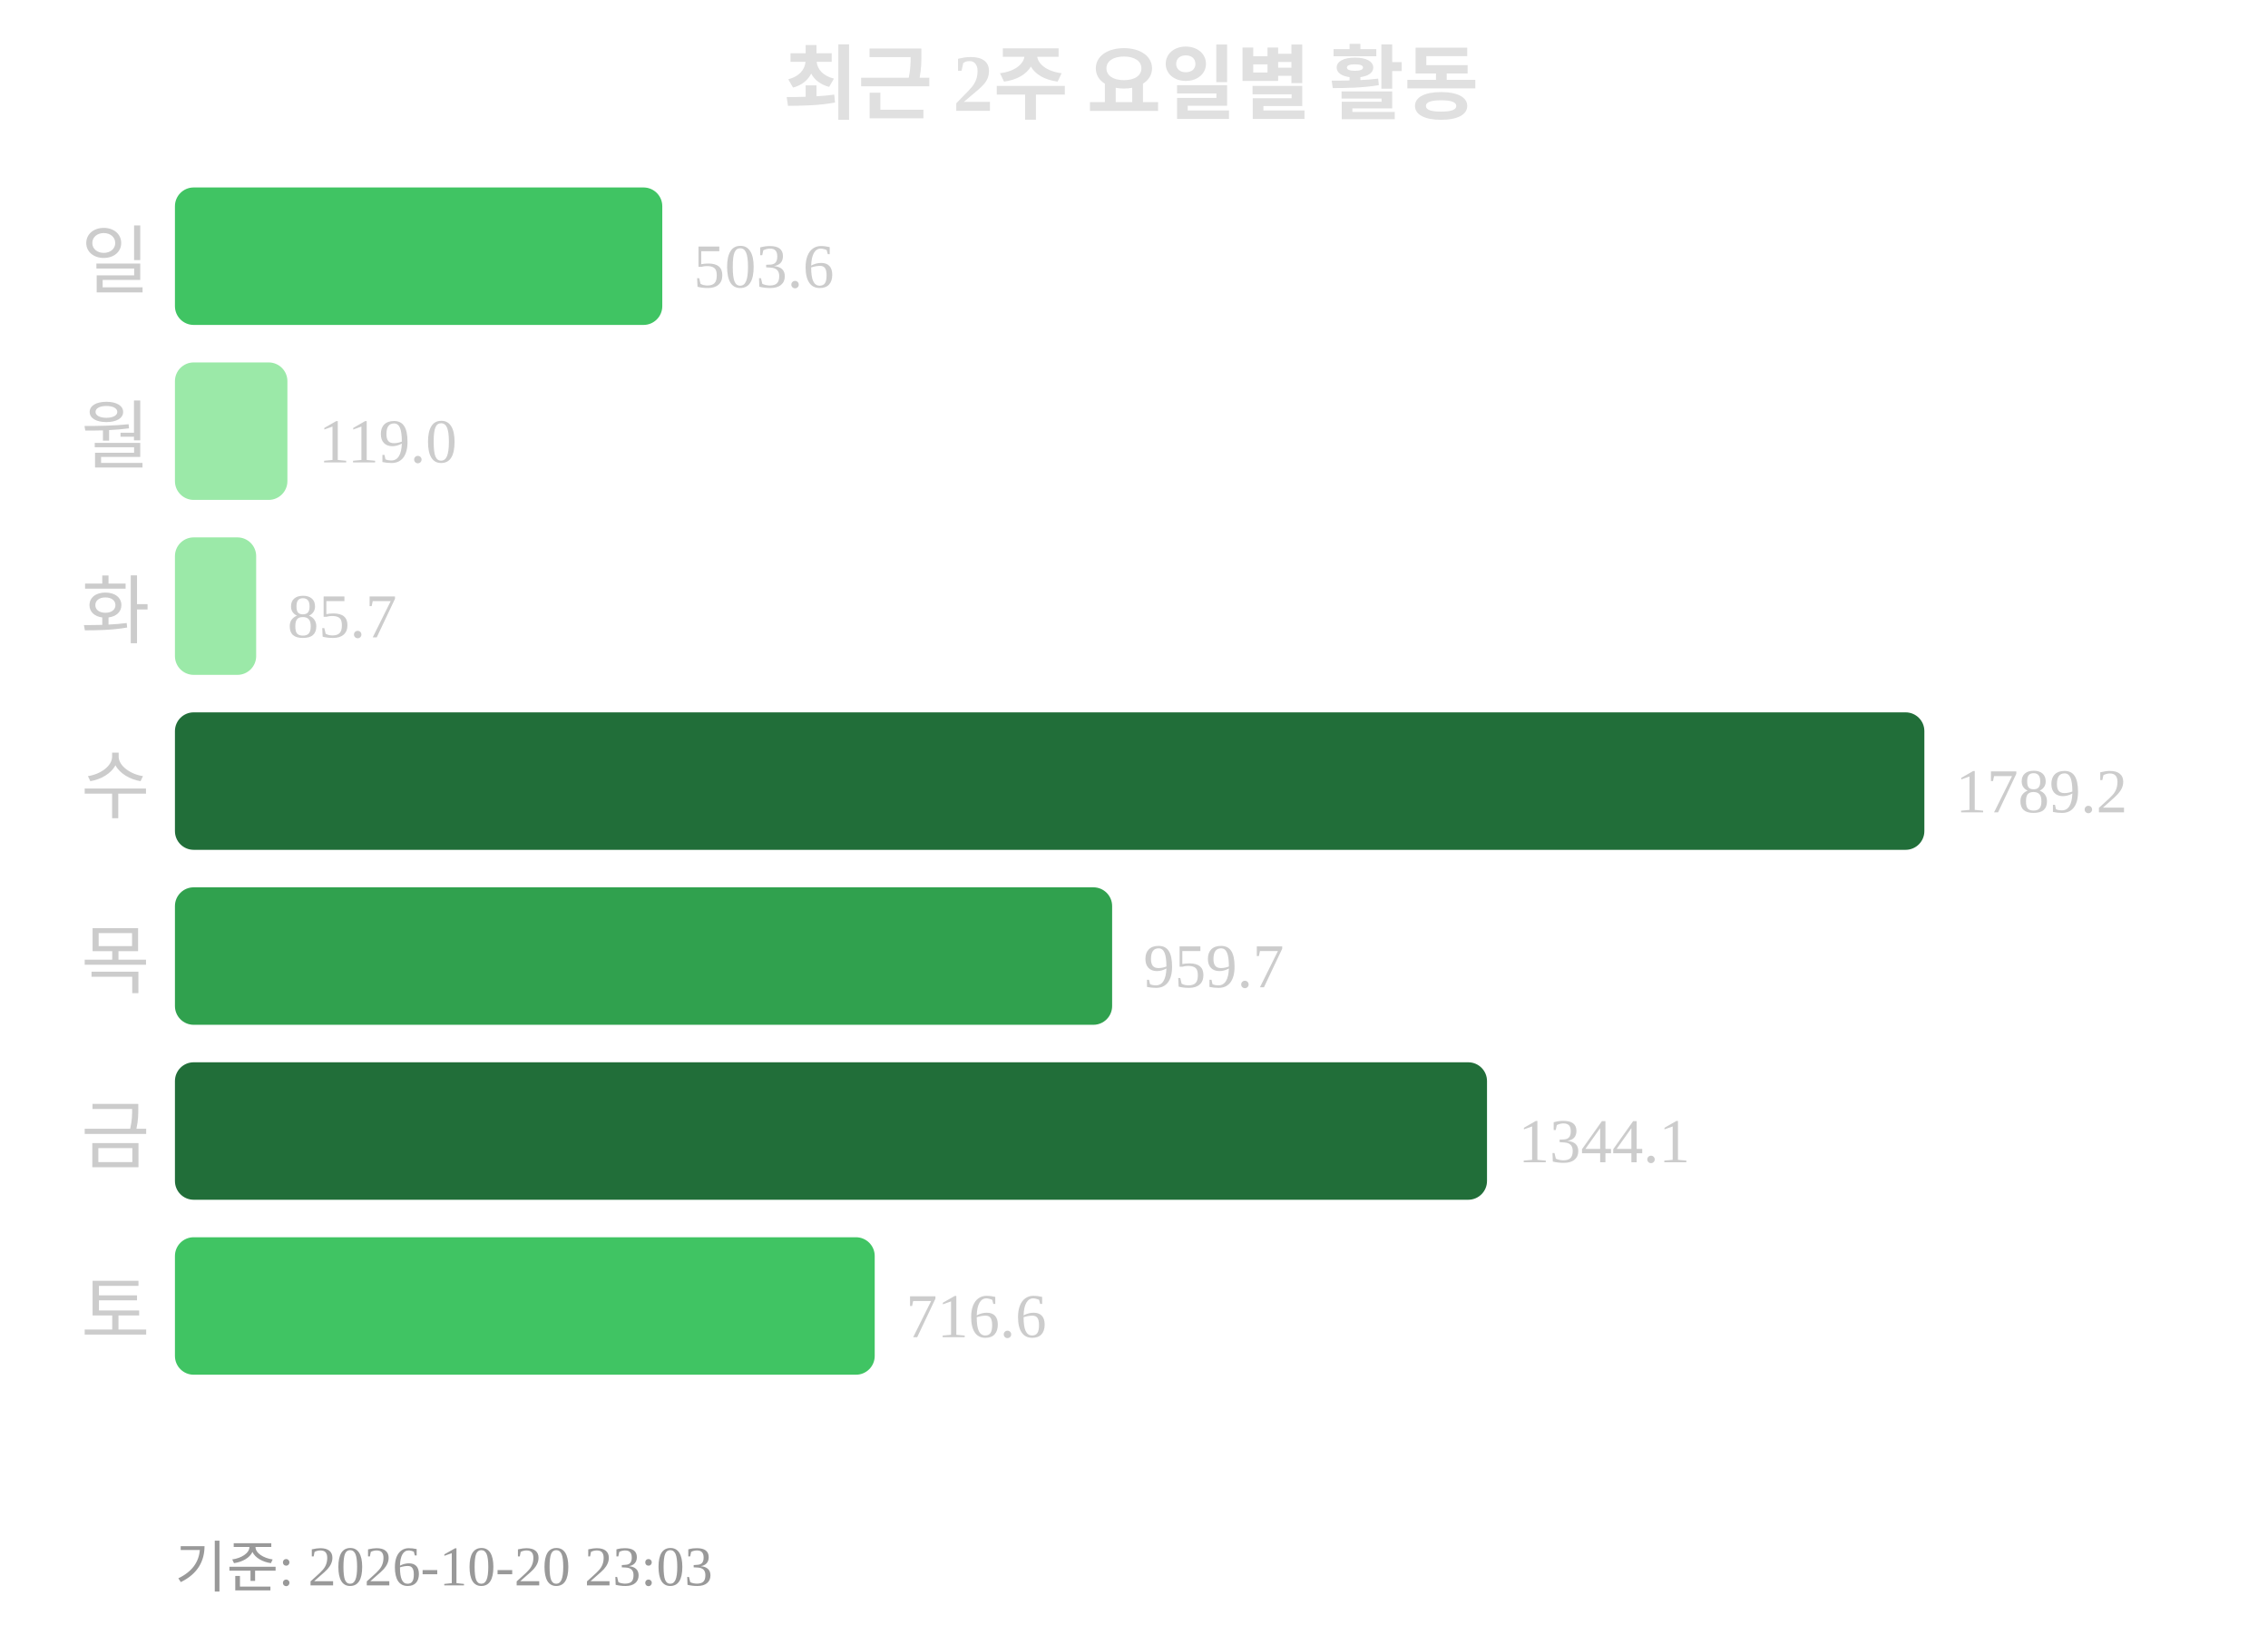
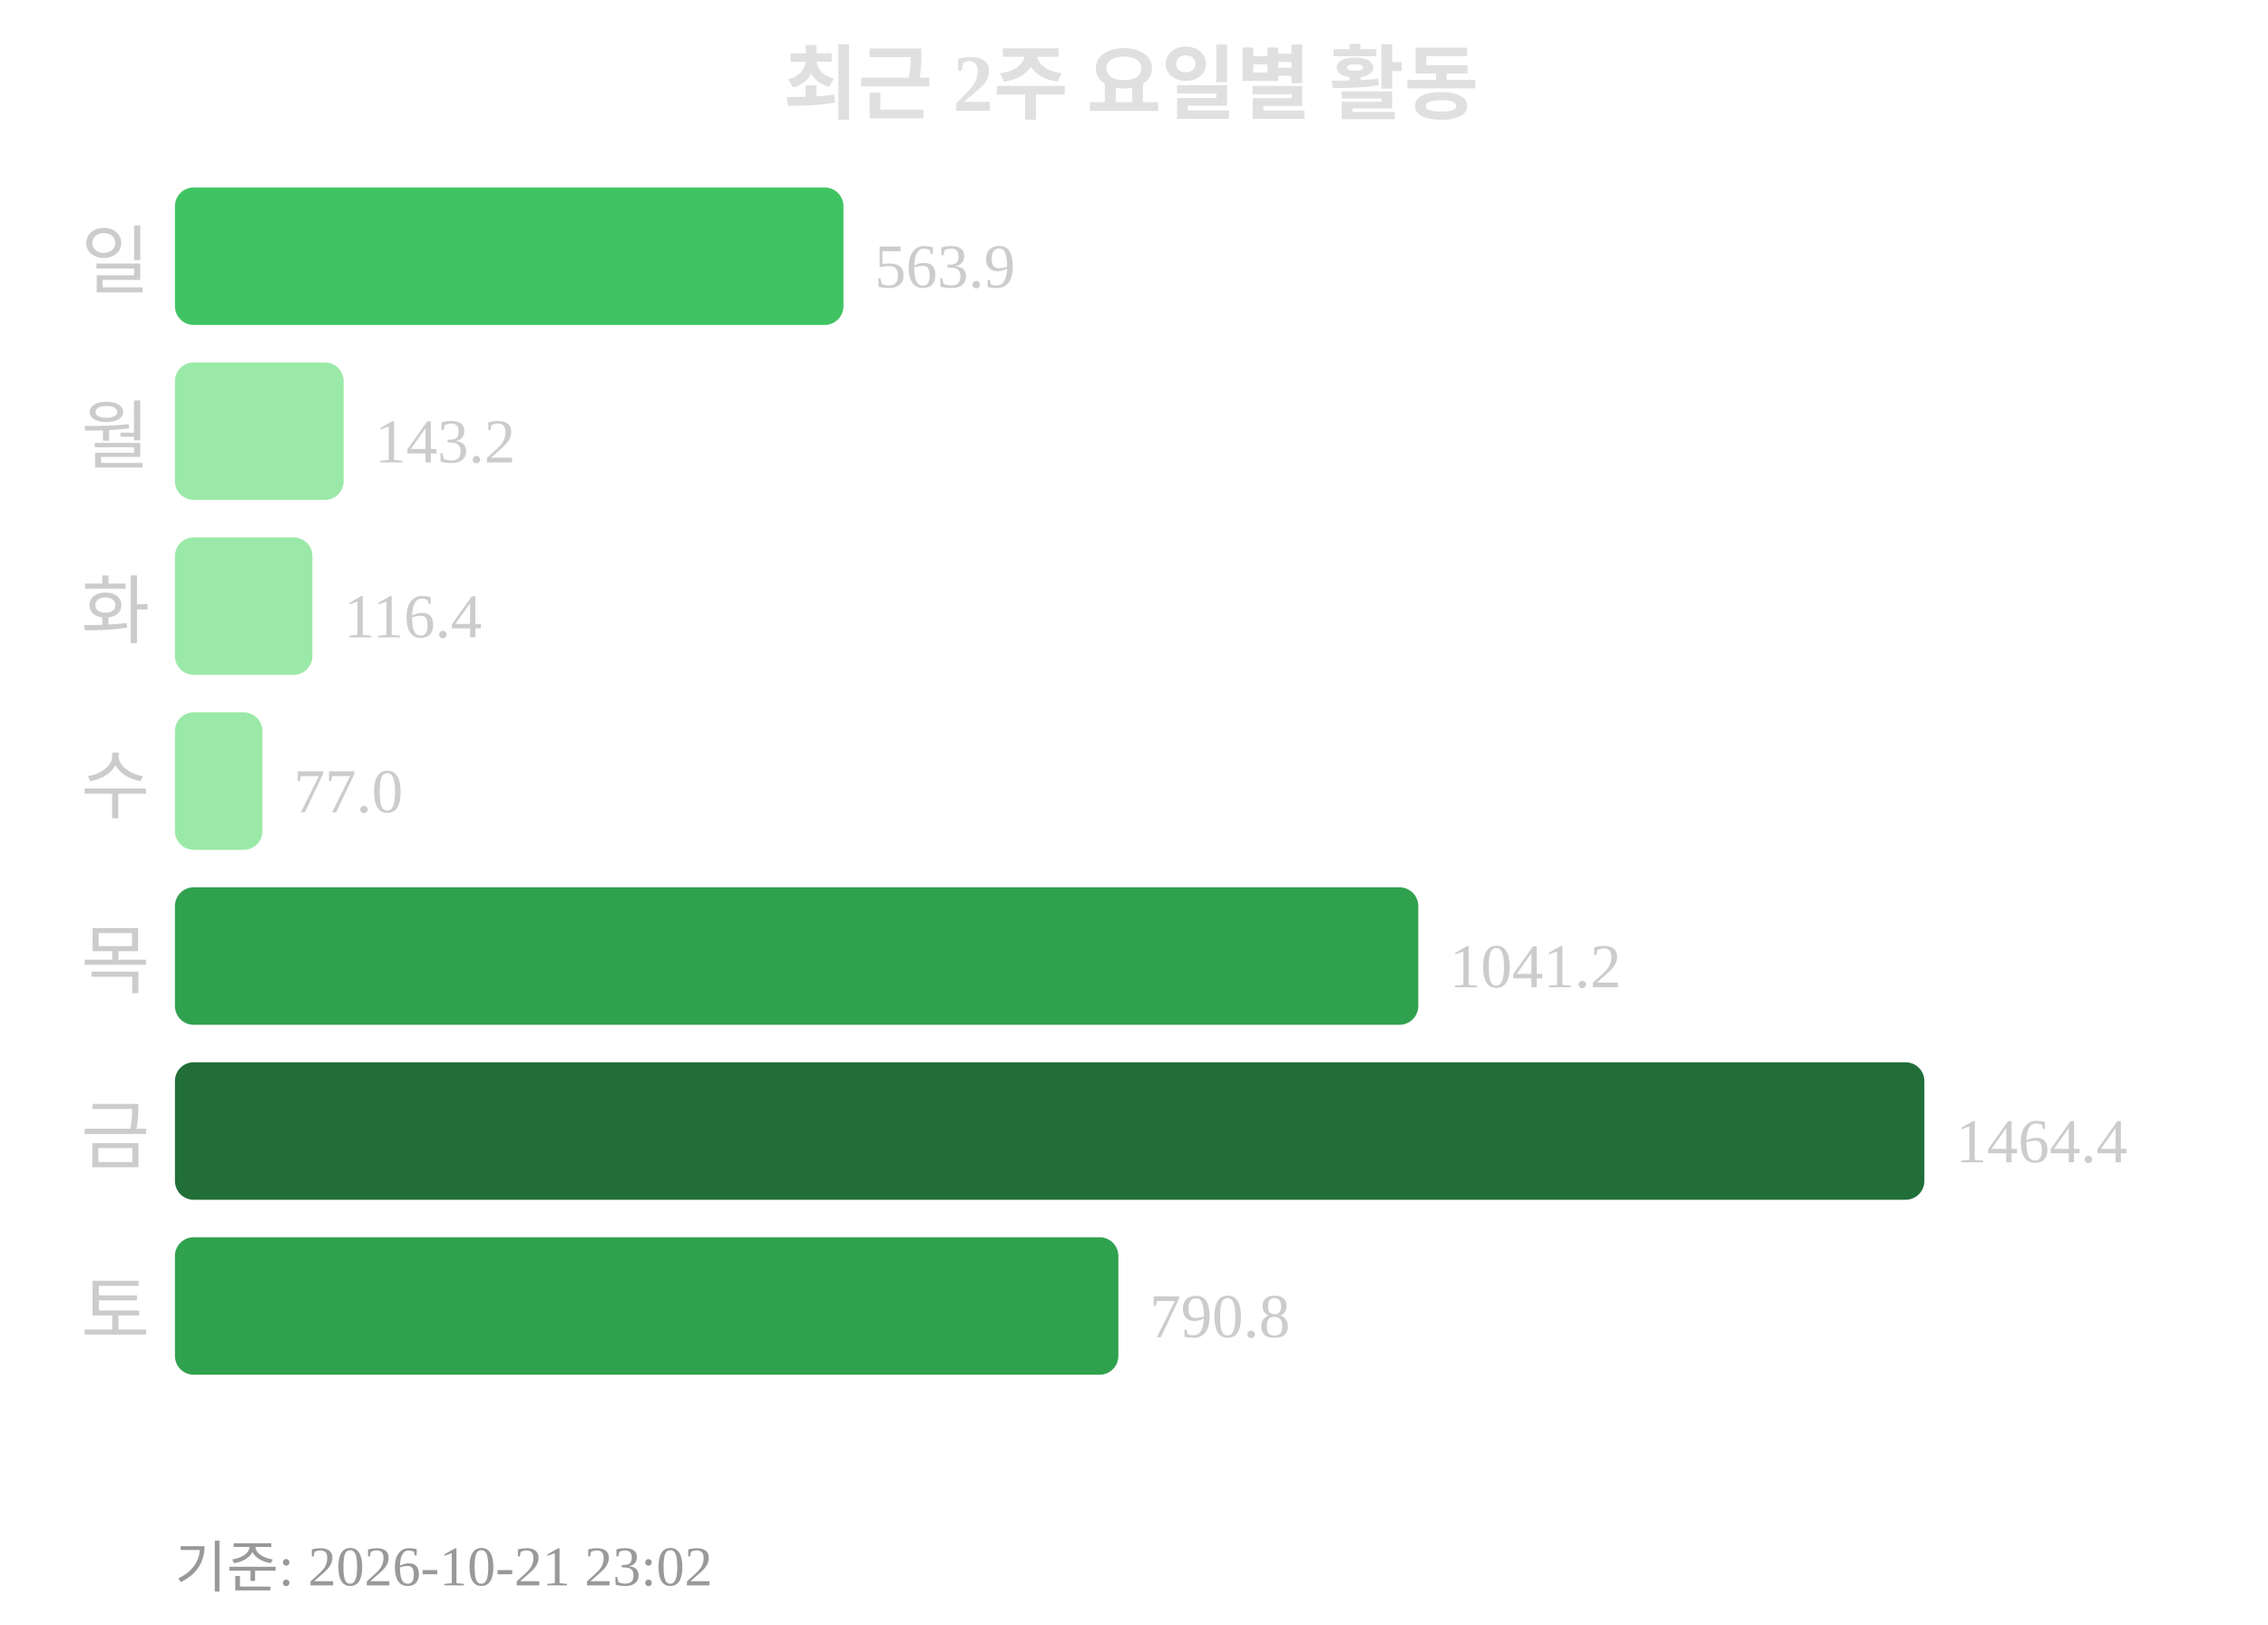
<svg xmlns="http://www.w3.org/2000/svg" width="363" height="260">
  <text x="181" y="18" text-anchor="middle" font-size="13" font-weight="bold" fill="#e0e0e0">최근 2주 요일별 활동</text>
  <text x="24" y="46" text-anchor="end" font-size="12" fill="#cccccc">일</text>
-   <rect x="28" y="30" width="78" height="22" rx="3" fill="#40c463" />
-   <text x="111" y="46" font-size="10" fill="#cccccc">503.6</text>
+   <rect x="28" y="30" width="107" height="22" rx="3" fill="#40c463" />
+   <text x="140" y="46" font-size="10" fill="#cccccc">563.9</text>
  <text x="24" y="74" text-anchor="end" font-size="12" fill="#cccccc">월</text>
-   <rect x="28" y="58" width="18" height="22" rx="3" fill="#9be9a8" />
-   <text x="51" y="74" font-size="10" fill="#cccccc">119.0</text>
+   <rect x="28" y="58" width="27" height="22" rx="3" fill="#9be9a8" />
+   <text x="60" y="74" font-size="10" fill="#cccccc">143.2</text>
  <text x="24" y="102" text-anchor="end" font-size="12" fill="#cccccc">화</text>
-   <rect x="28" y="86" width="13" height="22" rx="3" fill="#9be9a8" />
-   <text x="46" y="102" font-size="10" fill="#cccccc">85.7</text>
+   <rect x="28" y="86" width="22" height="22" rx="3" fill="#9be9a8" />
+   <text x="55" y="102" font-size="10" fill="#cccccc">116.4</text>
  <text x="24" y="130" text-anchor="end" font-size="12" fill="#cccccc">수</text>
-   <rect x="28" y="114" width="280" height="22" rx="3" fill="#216e39" />
-   <text x="313" y="130" font-size="10" fill="#cccccc">1789.2</text>
+   <rect x="28" y="114" width="14" height="22" rx="3" fill="#9be9a8" />
+   <text x="47" y="130" font-size="10" fill="#cccccc">77.0</text>
  <text x="24" y="158" text-anchor="end" font-size="12" fill="#cccccc">목</text>
-   <rect x="28" y="142" width="150" height="22" rx="3" fill="#30a14e" />
-   <text x="183" y="158" font-size="10" fill="#cccccc">959.7</text>
+   <rect x="28" y="142" width="199" height="22" rx="3" fill="#30a14e" />
+   <text x="232" y="158" font-size="10" fill="#cccccc">1041.2</text>
  <text x="24" y="186" text-anchor="end" font-size="12" fill="#cccccc">금</text>
-   <rect x="28" y="170" width="210" height="22" rx="3" fill="#216e39" />
-   <text x="243" y="186" font-size="10" fill="#cccccc">1344.1</text>
+   <rect x="28" y="170" width="280" height="22" rx="3" fill="#216e39" />
+   <text x="313" y="186" font-size="10" fill="#cccccc">1464.4</text>
  <text x="24" y="214" text-anchor="end" font-size="12" fill="#cccccc">토</text>
-   <rect x="28" y="198" width="112" height="22" rx="3" fill="#40c463" />
-   <text x="145" y="214" font-size="10" fill="#cccccc">716.6</text>
-   <text x="28" y="254" font-size="9" fill="#999999">기준: 2026-10-20 23:03</text>
+   <rect x="28" y="198" width="151" height="22" rx="3" fill="#30a14e" />
+   <text x="184" y="214" font-size="10" fill="#cccccc">790.8</text>
+   <text x="28" y="254" font-size="9" fill="#999999">기준: 2026-10-21 23:02</text>
</svg>
